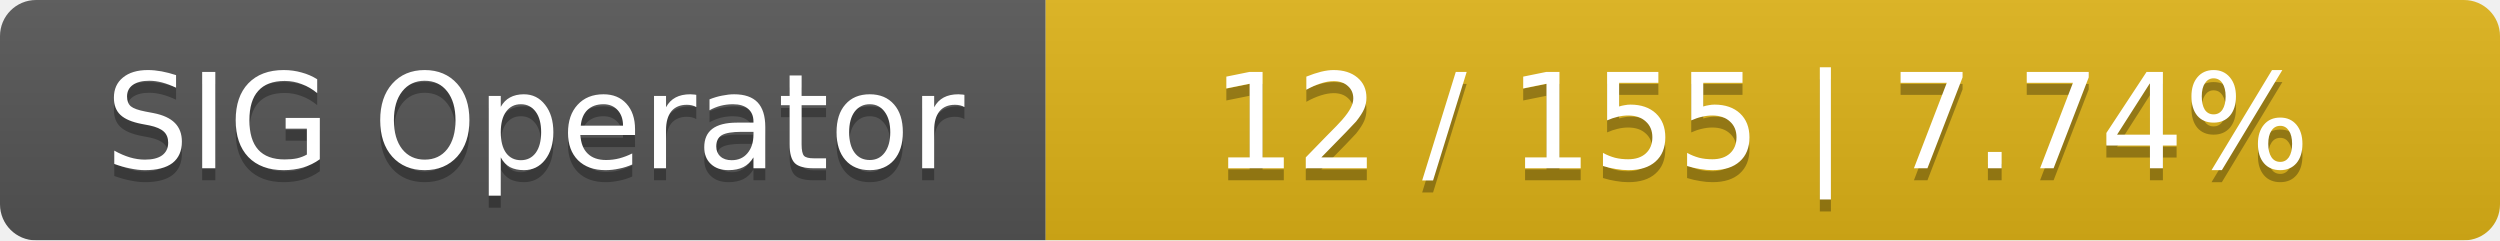
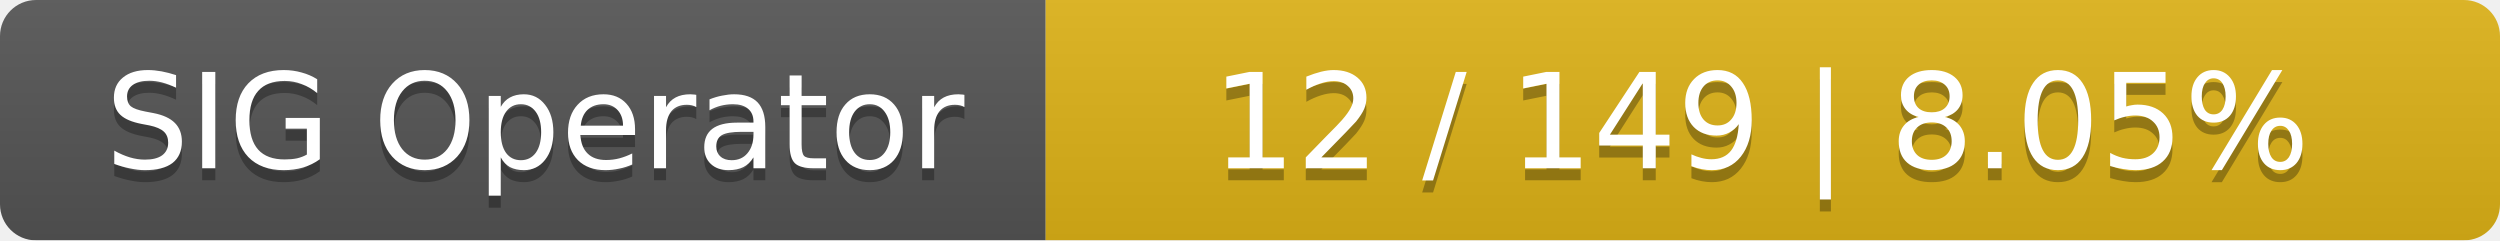
<svg xmlns="http://www.w3.org/2000/svg" width="208" height="20">
  <linearGradient id="smooth" x2="0" y2="100%">
    <stop offset="0" stop-color="#bbb" stop-opacity=".1" />
    <stop offset="1" stop-opacity=".1" />
  </linearGradient>
  <mask id="round">
    <rect width="208" height="20" rx="3" fill="#fff" />
  </mask>
  <g mask="url(#round)">
    <rect width="87" height="20" fill="#555" />
    <rect x="87" width="121" height="20" fill="#dfb317" />
    <rect width="208" height="20" fill="url(#smooth)" />
  </g>
  <g fill="#fff" text-anchor="middle" font-family="DejaVu Sans,Verdana,Geneva,sans-serif" font-size="11">
    <text x="44.5" y="15" fill="#010101" fill-opacity=".3">SIG Operator</text>
    <text x="44.5" y="14">SIG Operator</text>
-     <text x="146.5" y="15" fill="#010101" fill-opacity=".3">12 / 155    |    7.74%</text>
-     <text x="146.5" y="14">12 / 155    |    7.74%</text>
+     <text x="146.5" y="15" fill="#010101" fill-opacity=".3">12 / 149    |    8.05%</text>
+     <text x="146.5" y="14">12 / 149    |    8.05%</text>
  </g>
</svg>
